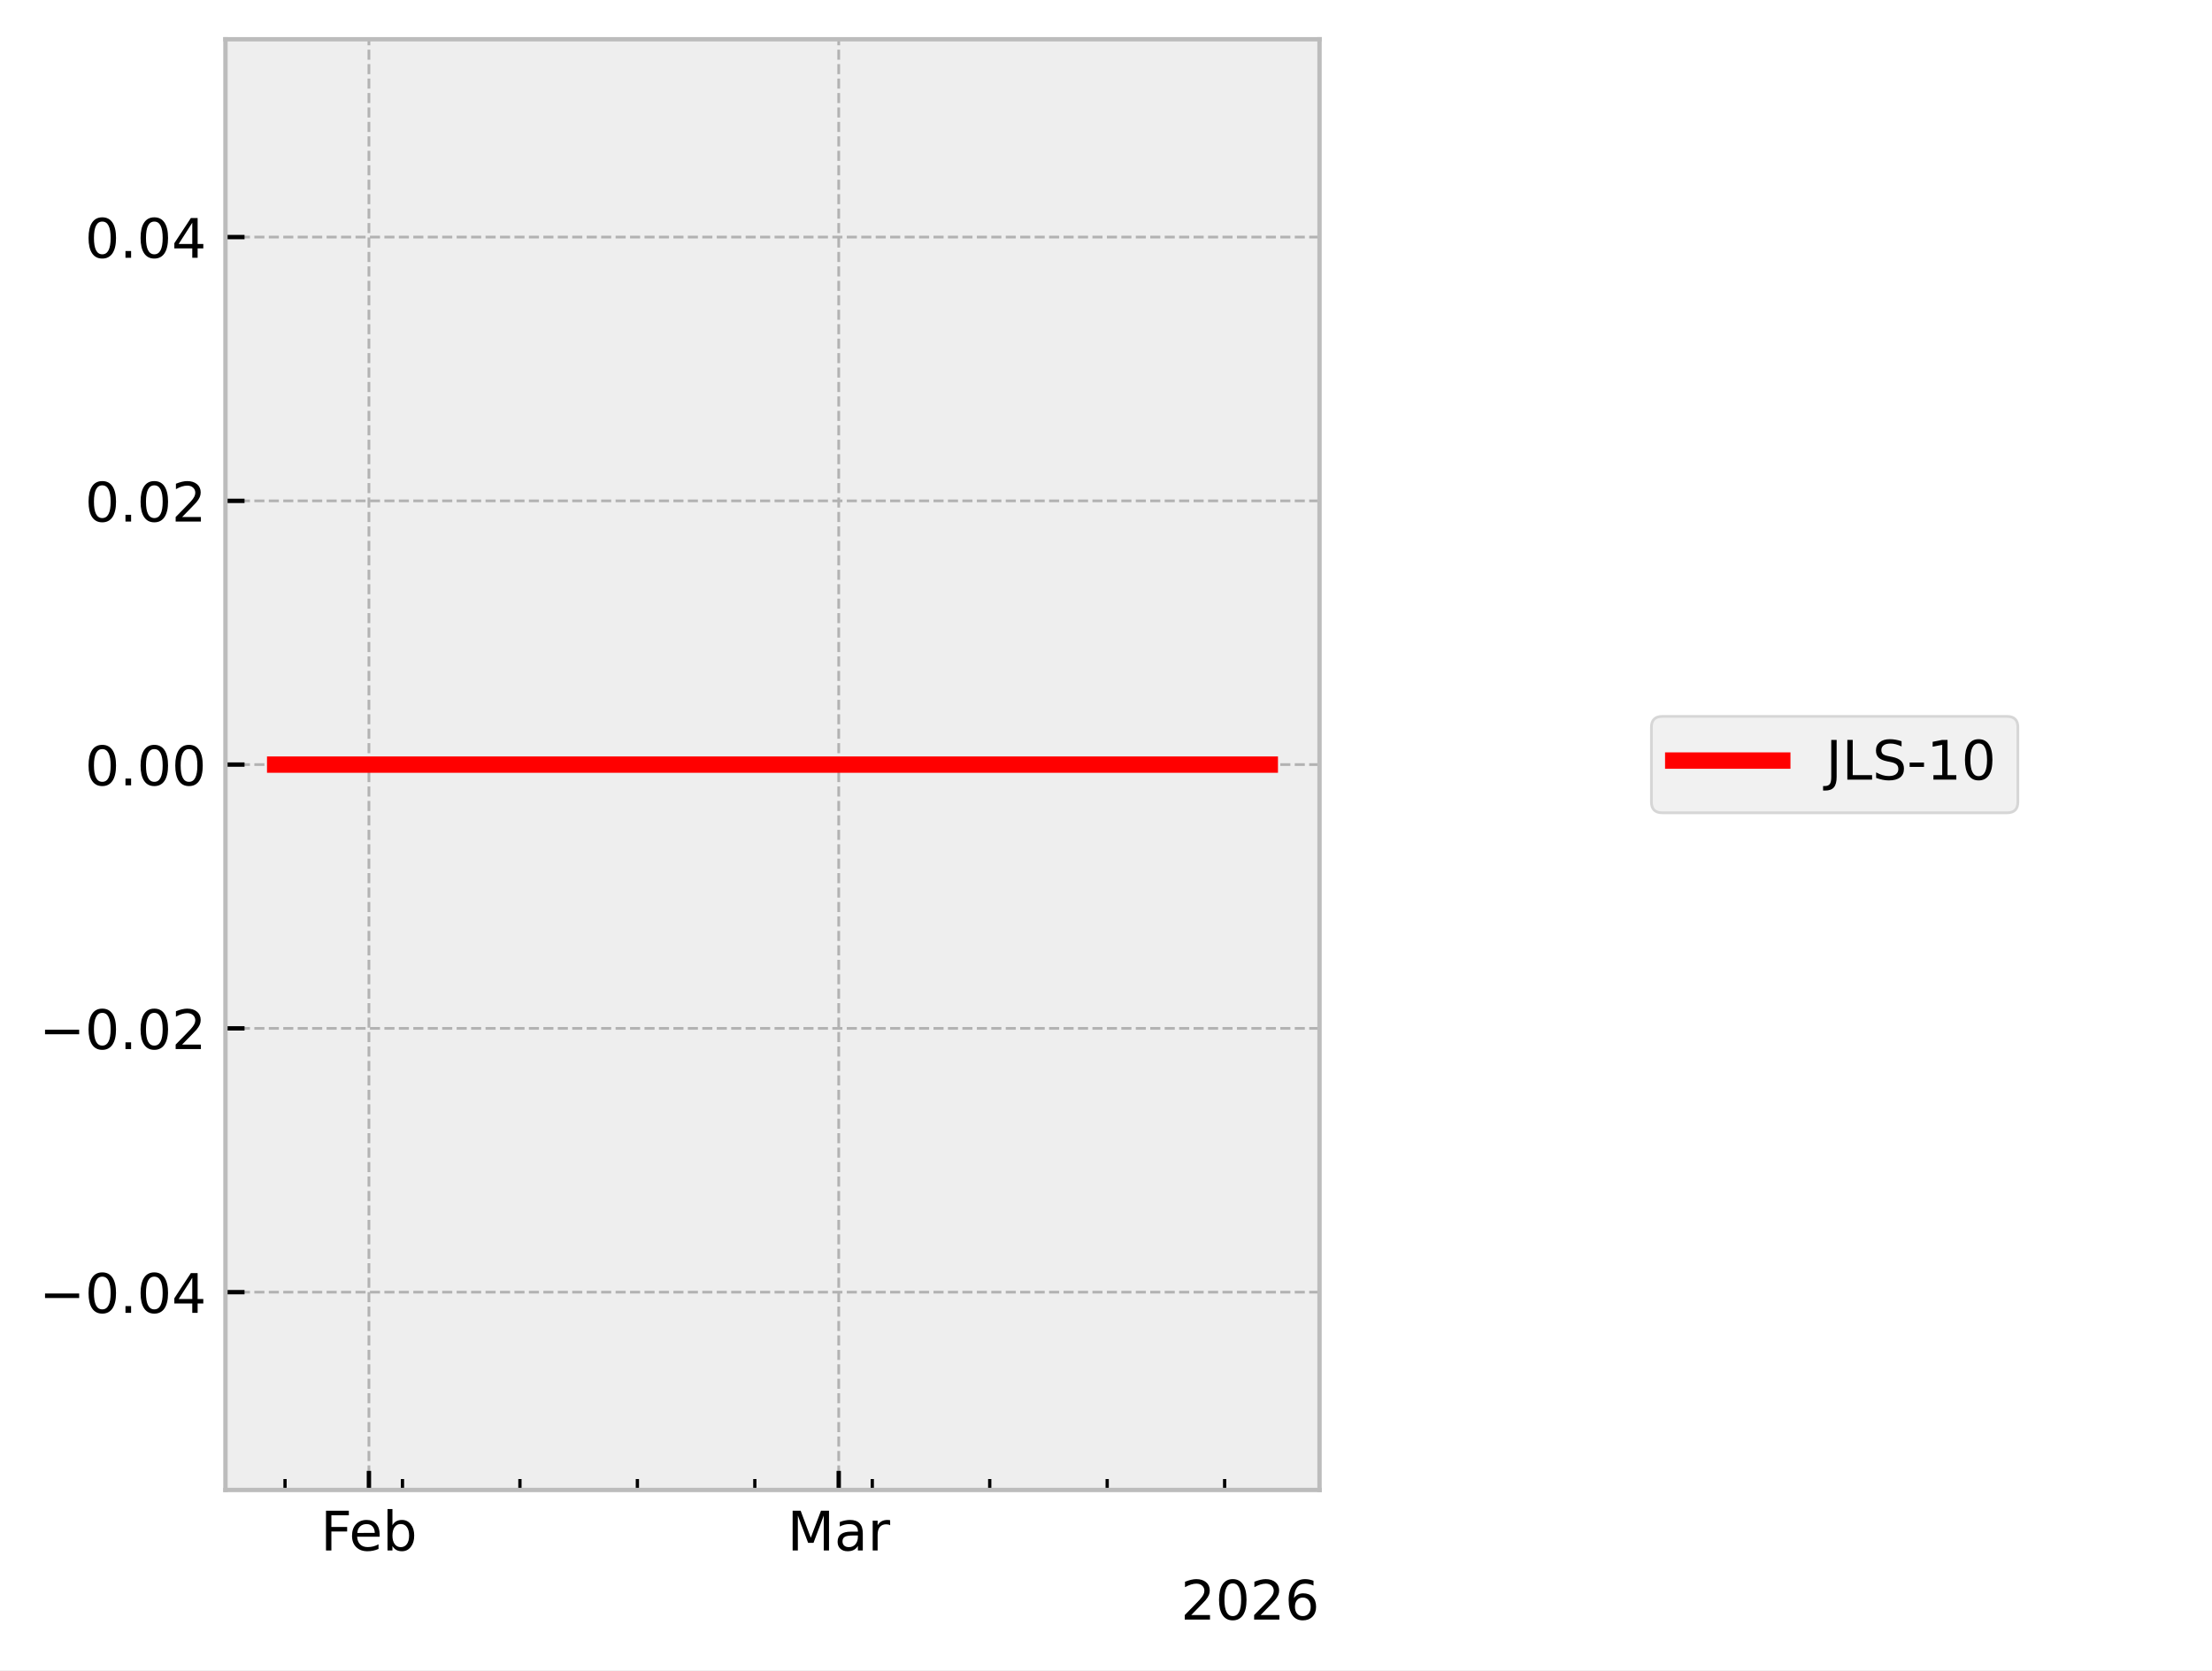
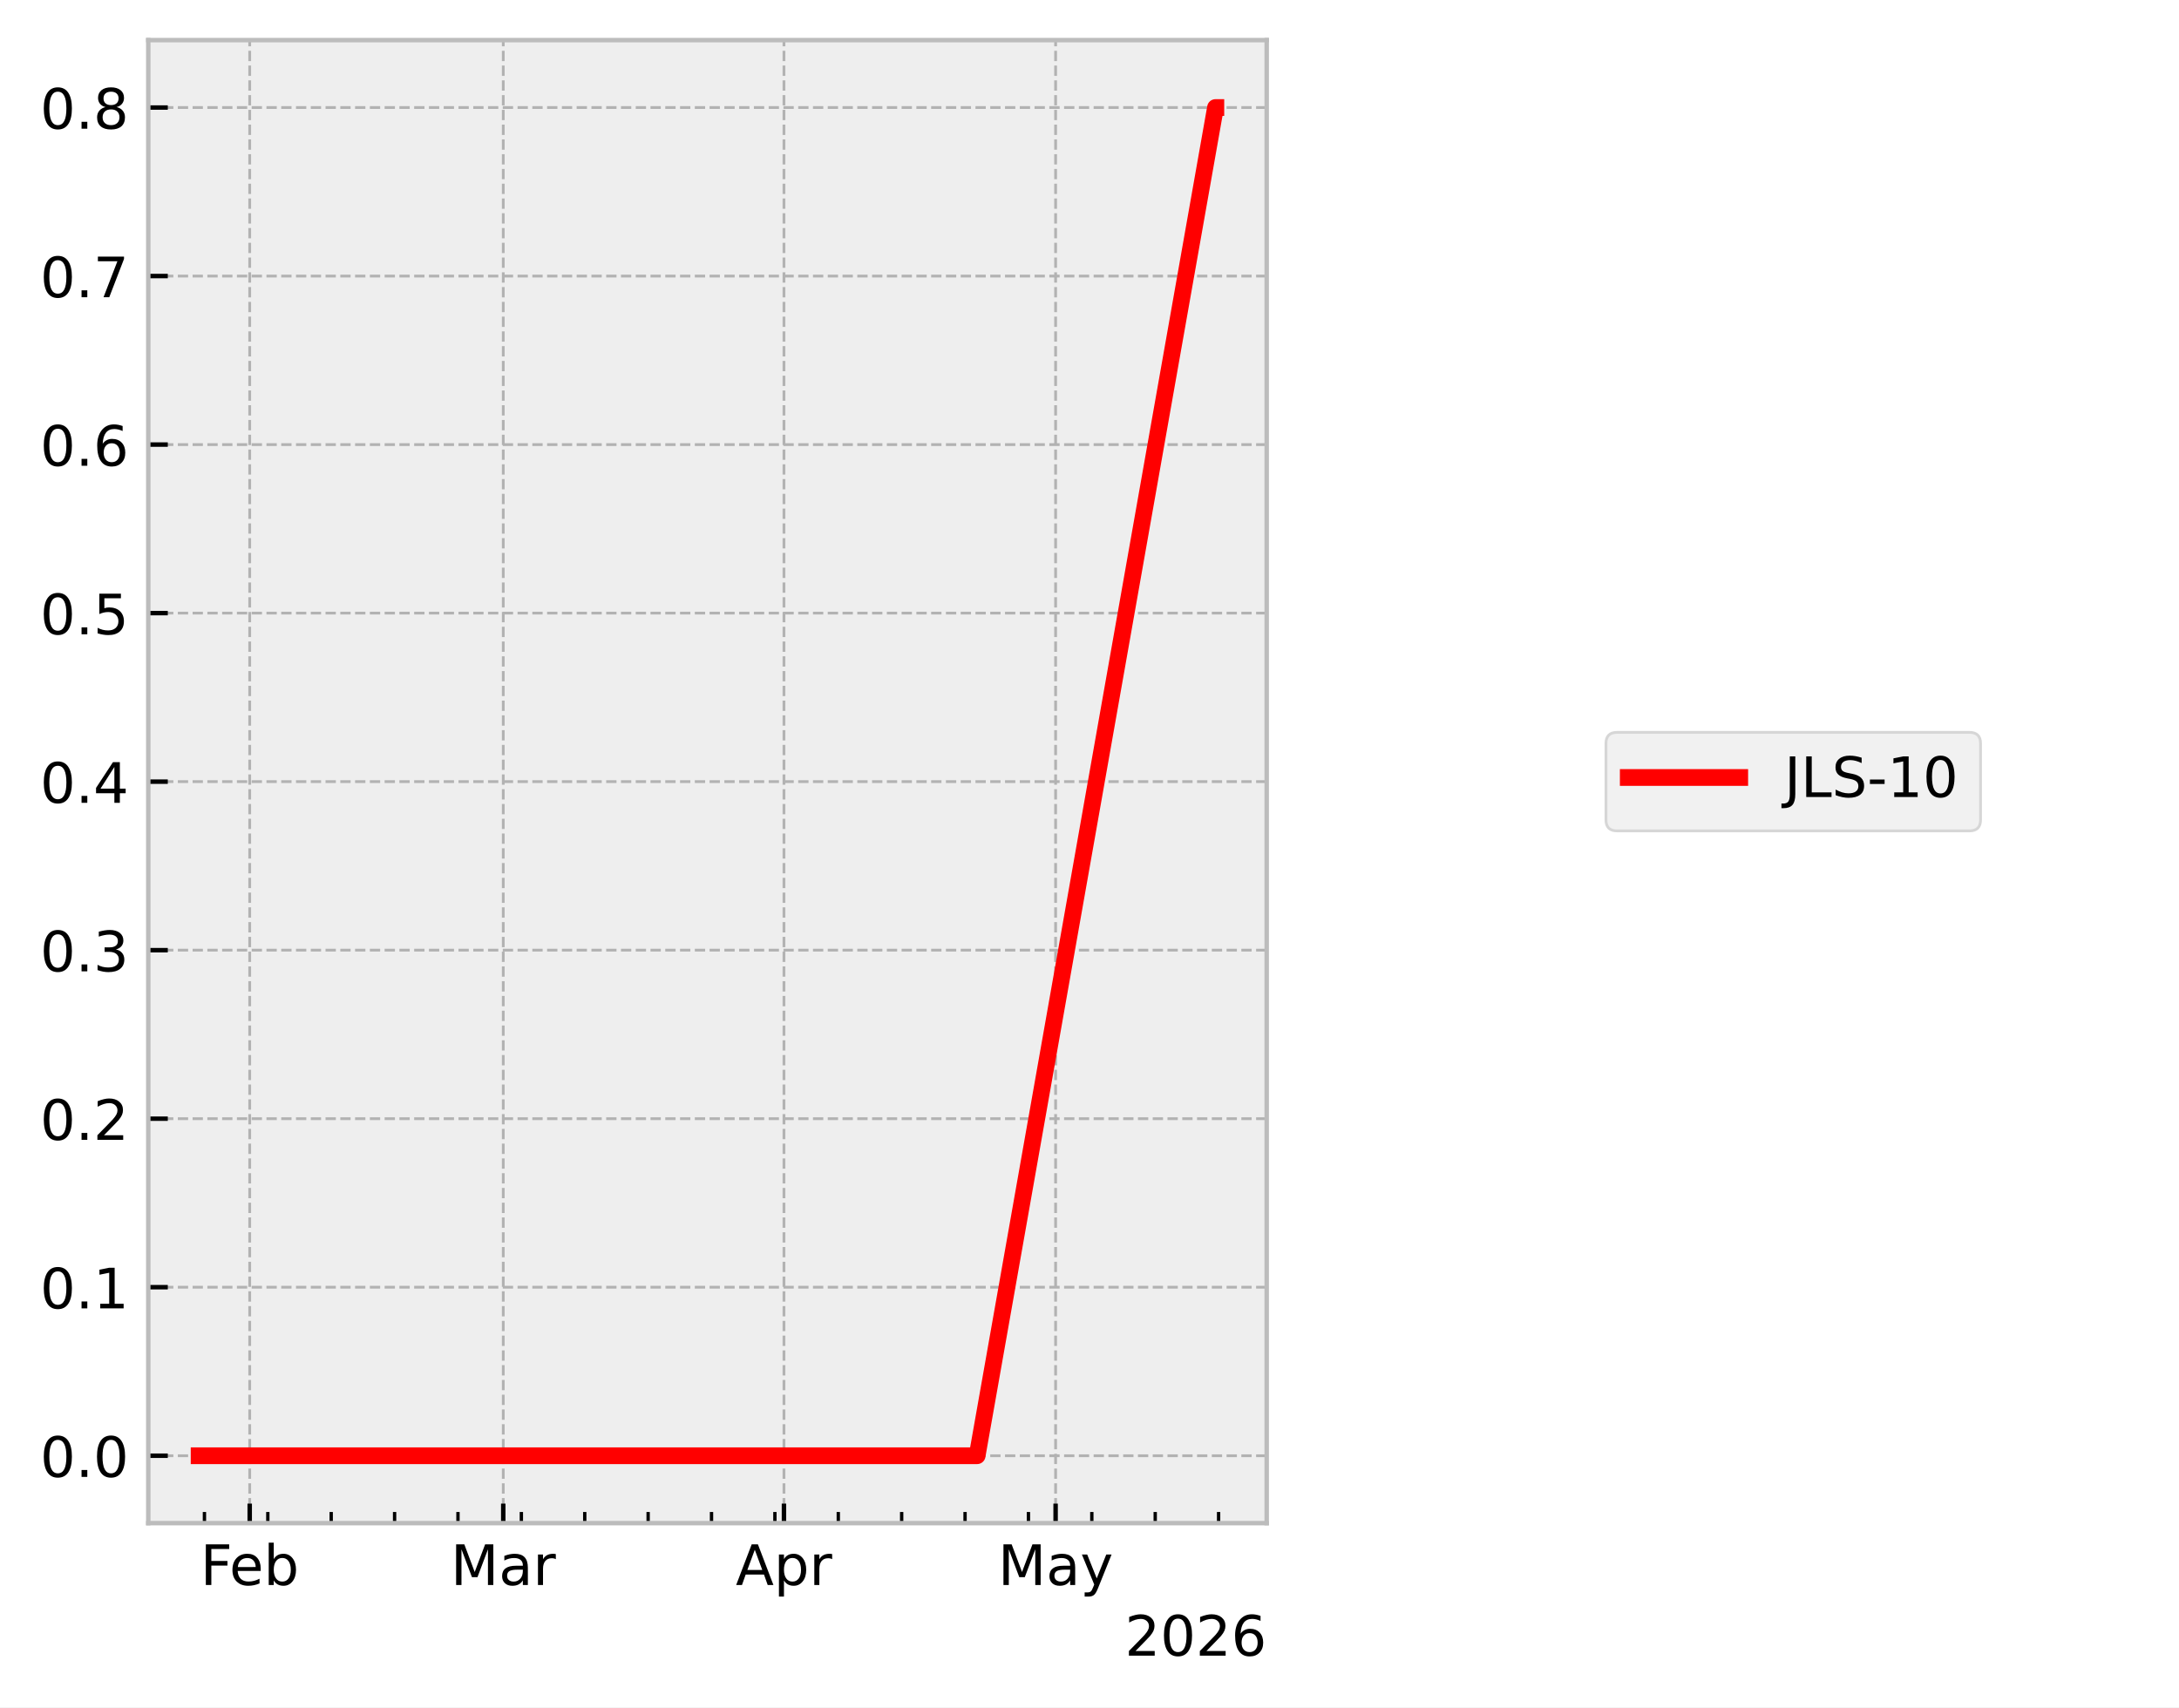
- <svg xmlns="http://www.w3.org/2000/svg" xmlns:xlink="http://www.w3.org/1999/xlink" width="405.665pt" height="306.368pt" viewBox="0 0 405.665 306.368" version="1.1">
+ <svg xmlns="http://www.w3.org/2000/svg" xmlns:xlink="http://www.w3.org/1999/xlink" width="390.923pt" height="306.368pt" viewBox="0 0 390.923 306.368" version="1.1">
  <defs>
    <style type="text/css">*{stroke-linejoin: round; stroke-linecap: butt}</style>
  </defs>
  <g id="figure_1">
    <g id="patch_1">
-       <path d="M 0 306.368  L 405.665 306.368  L 405.665 0  L 0 0  z " style="fill: #ffffff" />
+       <path d="M 0 306.368  L 390.923 306.368  L 390.923 0  L 0 0  z " style="fill: #ffffff" />
    </g>
    <g id="axes_1">
      <g id="patch_2">
-         <path d="M 41.345 273.312  L 241.991 273.312  L 241.991 7.2  L 41.345 7.2  z " style="fill: #eeeeee" />
+         <path d="M 26.603 273.312  L 227.249 273.312  L 227.249 7.2  L 26.603 7.2  z " style="fill: #eeeeee" />
      </g>
      <g id="matplotlib.axis_1">
        <g id="xtick_1">
          <g id="line2d_1">
-             <path d="M 67.657 273.312  L 67.657 7.2  " clip-path="url(#p49785b8baf)" style="fill: none; stroke-dasharray: 1.85,0.8; stroke-dashoffset: 0; stroke: #b2b2b2; stroke-width: 0.5" />
+             <path d="M 44.799 273.312  L 44.799 7.2  " clip-path="url(#pc0468f5896)" style="fill: none; stroke-dasharray: 1.85,0.8; stroke-dashoffset: 0; stroke: #b2b2b2; stroke-width: 0.5" />
          </g>
          <g id="line2d_2">
            <defs>
-               <path id="m4bb78fd4d1" d="M 0 0  L 0 -3.5  " style="stroke: #000000; stroke-width: 0.8" />
+               <path id="m5459b43568" d="M 0 0  L 0 -3.5  " style="stroke: #000000; stroke-width: 0.8" />
            </defs>
            <g>
-               <use xlink:href="#m4bb78fd4d1" x="67.657" y="273.312" style="stroke: #000000; stroke-width: 0.8" />
+               <use xlink:href="#m5459b43568" x="44.799" y="273.312" style="stroke: #000000; stroke-width: 0.8" />
            </g>
          </g>
          <g id="text_1">
-             <g transform="translate(58.80562 284.4104) scale(0.1 -0.1)">
+             <g transform="translate(35.94788 284.4104) scale(0.1 -0.1)">
              <defs>
                <path id="DejaVuSans-46" d="M 628 4666  L 3309 4666  L 3309 4134  L 1259 4134  L 1259 2759  L 3109 2759  L 3109 2228  L 1259 2228  L 1259 0  L 628 0  L 628 4666  z " transform="scale(0.015625)" />
                <path id="DejaVuSans-65" d="M 3597 1894  L 3597 1613  L 953 1613  Q 991 1019 1311 708  Q 1631 397 2203 397  Q 2534 397 2845 478  Q 3156 559 3463 722  L 3463 178  Q 3153 47 2828 -22  Q 2503 -91 2169 -91  Q 1331 -91 842 396  Q 353 884 353 1716  Q 353 2575 817 3079  Q 1281 3584 2069 3584  Q 2775 3584 3186 3129  Q 3597 2675 3597 1894  z M 3022 2063  Q 3016 2534 2758 2815  Q 2500 3097 2075 3097  Q 1594 3097 1305 2825  Q 1016 2553 972 2059  L 3022 2063  z " transform="scale(0.015625)" />
                <path id="DejaVuSans-62" d="M 3116 1747  Q 3116 2381 2855 2742  Q 2594 3103 2138 3103  Q 1681 3103 1420 2742  Q 1159 2381 1159 1747  Q 1159 1113 1420 752  Q 1681 391 2138 391  Q 2594 391 2855 752  Q 3116 1113 3116 1747  z M 1159 2969  Q 1341 3281 1617 3432  Q 1894 3584 2278 3584  Q 2916 3584 3314 3078  Q 3713 2572 3713 1747  Q 3713 922 3314 415  Q 2916 -91 2278 -91  Q 1894 -91 1617 61  Q 1341 213 1159 525  L 1159 0  L 581 0  L 581 4863  L 1159 4863  L 1159 2969  z " transform="scale(0.015625)" />
              </defs>
              <use xlink:href="#DejaVuSans-46" />
              <use xlink:href="#DejaVuSans-65" transform="translate(52.01953 0)" />
              <use xlink:href="#DejaVuSans-62" transform="translate(113.543 0)" />
            </g>
          </g>
        </g>
        <g id="xtick_2">
          <g id="line2d_3">
-             <path d="M 153.816 273.312  L 153.816 7.2  " clip-path="url(#p49785b8baf)" style="fill: none; stroke-dasharray: 1.85,0.8; stroke-dashoffset: 0; stroke: #b2b2b2; stroke-width: 0.5" />
+             <path d="M 90.286 273.312  L 90.286 7.2  " clip-path="url(#pc0468f5896)" style="fill: none; stroke-dasharray: 1.85,0.8; stroke-dashoffset: 0; stroke: #b2b2b2; stroke-width: 0.5" />
          </g>
          <g id="line2d_4">
            <g>
-               <use xlink:href="#m4bb78fd4d1" x="153.816" y="273.312" style="stroke: #000000; stroke-width: 0.8" />
+               <use xlink:href="#m5459b43568" x="90.286" y="273.312" style="stroke: #000000; stroke-width: 0.8" />
            </g>
          </g>
          <g id="text_2">
-             <g transform="translate(144.3826 284.4104) scale(0.1 -0.1)">
+             <g transform="translate(80.85225 284.4104) scale(0.1 -0.1)">
              <defs>
                <path id="DejaVuSans-4d" d="M 628 4666  L 1569 4666  L 2759 1491  L 3956 4666  L 4897 4666  L 4897 0  L 4281 0  L 4281 4097  L 3078 897  L 2444 897  L 1241 4097  L 1241 0  L 628 0  L 628 4666  z " transform="scale(0.015625)" />
                <path id="DejaVuSans-61" d="M 2194 1759  Q 1497 1759 1228 1600  Q 959 1441 959 1056  Q 959 750 1161 570  Q 1363 391 1709 391  Q 2188 391 2477 730  Q 2766 1069 2766 1631  L 2766 1759  L 2194 1759  z M 3341 1997  L 3341 0  L 2766 0  L 2766 531  Q 2569 213 2275 61  Q 1981 -91 1556 -91  Q 1019 -91 701 211  Q 384 513 384 1019  Q 384 1609 779 1909  Q 1175 2209 1959 2209  L 2766 2209  L 2766 2266  Q 2766 2663 2505 2880  Q 2244 3097 1772 3097  Q 1472 3097 1187 3025  Q 903 2953 641 2809  L 641 3341  Q 956 3463 1253 3523  Q 1550 3584 1831 3584  Q 2591 3584 2966 3190  Q 3341 2797 3341 1997  z " transform="scale(0.015625)" />
                <path id="DejaVuSans-72" d="M 2631 2963  Q 2534 3019 2420 3045  Q 2306 3072 2169 3072  Q 1681 3072 1420 2755  Q 1159 2438 1159 1844  L 1159 0  L 581 0  L 581 3500  L 1159 3500  L 1159 2956  Q 1341 3275 1631 3429  Q 1922 3584 2338 3584  Q 2397 3584 2469 3576  Q 2541 3569 2628 3553  L 2631 2963  z " transform="scale(0.015625)" />
              </defs>
              <use xlink:href="#DejaVuSans-4d" />
              <use xlink:href="#DejaVuSans-61" transform="translate(86.2793 0)" />
              <use xlink:href="#DejaVuSans-72" transform="translate(147.5586 0)" />
            </g>
          </g>
        </g>
        <g id="xtick_3">
          <g id="line2d_5">
+             <path d="M 140.646 273.312  L 140.646 7.2  " clip-path="url(#pc0468f5896)" style="fill: none; stroke-dasharray: 1.85,0.8; stroke-dashoffset: 0; stroke: #b2b2b2; stroke-width: 0.5" />
+           </g>
+           <g id="line2d_6">
+             <g>
+               <use xlink:href="#m5459b43568" x="140.646" y="273.312" style="stroke: #000000; stroke-width: 0.8" />
+             </g>
+           </g>
+           <g id="text_3">
+             <g transform="translate(131.9958 284.4104) scale(0.1 -0.1)">
+               <defs>
+                 <path id="DejaVuSans-41" d="M 2188 4044  L 1331 1722  L 3047 1722  L 2188 4044  z M 1831 4666  L 2547 4666  L 4325 0  L 3669 0  L 3244 1197  L 1141 1197  L 716 0  L 50 0  L 1831 4666  z " transform="scale(0.015625)" />
+                 <path id="DejaVuSans-70" d="M 1159 525  L 1159 -1331  L 581 -1331  L 581 3500  L 1159 3500  L 1159 2969  Q 1341 3281 1617 3432  Q 1894 3584 2278 3584  Q 2916 3584 3314 3078  Q 3713 2572 3713 1747  Q 3713 922 3314 415  Q 2916 -91 2278 -91  Q 1894 -91 1617 61  Q 1341 213 1159 525  z M 3116 1747  Q 3116 2381 2855 2742  Q 2594 3103 2138 3103  Q 1681 3103 1420 2742  Q 1159 2381 1159 1747  Q 1159 1113 1420 752  Q 1681 391 2138 391  Q 2594 391 2855 752  Q 3116 1113 3116 1747  z " transform="scale(0.015625)" />
+               </defs>
+               <use xlink:href="#DejaVuSans-41" />
+               <use xlink:href="#DejaVuSans-70" transform="translate(68.4082 0)" />
+               <use xlink:href="#DejaVuSans-72" transform="translate(131.8848 0)" />
+             </g>
+           </g>
+         </g>
+         <g id="xtick_4">
+           <g id="line2d_7">
+             <path d="M 189.381 273.312  L 189.381 7.2  " clip-path="url(#pc0468f5896)" style="fill: none; stroke-dasharray: 1.85,0.8; stroke-dashoffset: 0; stroke: #b2b2b2; stroke-width: 0.5" />
+           </g>
+           <g id="line2d_8">
+             <g>
+               <use xlink:href="#m5459b43568" x="189.381" y="273.312" style="stroke: #000000; stroke-width: 0.8" />
+             </g>
+           </g>
+           <g id="text_4">
+             <g transform="translate(179.0437 284.4104) scale(0.1 -0.1)">
+               <defs>
+                 <path id="DejaVuSans-79" d="M 2059 -325  Q 1816 -950 1584 -1140  Q 1353 -1331 966 -1331  L 506 -1331  L 506 -850  L 844 -850  Q 1081 -850 1212 -737  Q 1344 -625 1503 -206  L 1606 56  L 191 3500  L 800 3500  L 1894 763  L 2988 3500  L 3597 3500  L 2059 -325  z " transform="scale(0.015625)" />
+               </defs>
+               <use xlink:href="#DejaVuSans-4d" />
+               <use xlink:href="#DejaVuSans-61" transform="translate(86.2793 0)" />
+               <use xlink:href="#DejaVuSans-79" transform="translate(147.5586 0)" />
+             </g>
+           </g>
+         </g>
+         <g id="xtick_5">
+           <g id="line2d_9">
            <defs>
-               <path id="m6a523e5869" d="M 0 0  L 0 -2  " style="stroke: #000000; stroke-width: 0.6" />
+               <path id="m8060355463" d="M 0 0  L 0 -2  " style="stroke: #000000; stroke-width: 0.6" />
            </defs>
            <g>
-               <use xlink:href="#m6a523e5869" x="52.272" y="273.312" style="stroke: #000000; stroke-width: 0.6" />
-             </g>
-           </g>
-         </g>
-         <g id="xtick_4">
-           <g id="line2d_6">
-             <g>
-               <use xlink:href="#m6a523e5869" x="73.811" y="273.312" style="stroke: #000000; stroke-width: 0.6" />
-             </g>
-           </g>
-         </g>
-         <g id="xtick_5">
-           <g id="line2d_7">
-             <g>
-               <use xlink:href="#m6a523e5869" x="95.351" y="273.312" style="stroke: #000000; stroke-width: 0.6" />
+               <use xlink:href="#m8060355463" x="36.677" y="273.312" style="stroke: #000000; stroke-width: 0.6" />
            </g>
          </g>
        </g>
        <g id="xtick_6">
-           <g id="line2d_8">
-             <g>
-               <use xlink:href="#m6a523e5869" x="116.891" y="273.312" style="stroke: #000000; stroke-width: 0.6" />
+           <g id="line2d_10">
+             <g>
+               <use xlink:href="#m8060355463" x="48.048" y="273.312" style="stroke: #000000; stroke-width: 0.6" />
            </g>
          </g>
        </g>
        <g id="xtick_7">
-           <g id="line2d_9">
-             <g>
-               <use xlink:href="#m6a523e5869" x="138.431" y="273.312" style="stroke: #000000; stroke-width: 0.6" />
+           <g id="line2d_11">
+             <g>
+               <use xlink:href="#m8060355463" x="59.42" y="273.312" style="stroke: #000000; stroke-width: 0.6" />
            </g>
          </g>
        </g>
        <g id="xtick_8">
-           <g id="line2d_10">
-             <g>
-               <use xlink:href="#m6a523e5869" x="159.97" y="273.312" style="stroke: #000000; stroke-width: 0.6" />
+           <g id="line2d_12">
+             <g>
+               <use xlink:href="#m8060355463" x="70.792" y="273.312" style="stroke: #000000; stroke-width: 0.6" />
            </g>
          </g>
        </g>
        <g id="xtick_9">
-           <g id="line2d_11">
-             <g>
-               <use xlink:href="#m6a523e5869" x="181.51" y="273.312" style="stroke: #000000; stroke-width: 0.6" />
+           <g id="line2d_13">
+             <g>
+               <use xlink:href="#m8060355463" x="82.163" y="273.312" style="stroke: #000000; stroke-width: 0.6" />
            </g>
          </g>
        </g>
        <g id="xtick_10">
-           <g id="line2d_12">
-             <g>
-               <use xlink:href="#m6a523e5869" x="203.05" y="273.312" style="stroke: #000000; stroke-width: 0.6" />
+           <g id="line2d_14">
+             <g>
+               <use xlink:href="#m8060355463" x="93.535" y="273.312" style="stroke: #000000; stroke-width: 0.6" />
            </g>
          </g>
        </g>
        <g id="xtick_11">
-           <g id="line2d_13">
-             <g>
-               <use xlink:href="#m6a523e5869" x="224.59" y="273.312" style="stroke: #000000; stroke-width: 0.6" />
-             </g>
-           </g>
-         </g>
-         <g id="text_3">
-           <g transform="translate(216.5412 297.0886) scale(0.1 -0.1)">
+           <g id="line2d_15">
+             <g>
+               <use xlink:href="#m8060355463" x="104.906" y="273.312" style="stroke: #000000; stroke-width: 0.6" />
+             </g>
+           </g>
+         </g>
+         <g id="xtick_12">
+           <g id="line2d_16">
+             <g>
+               <use xlink:href="#m8060355463" x="116.278" y="273.312" style="stroke: #000000; stroke-width: 0.6" />
+             </g>
+           </g>
+         </g>
+         <g id="xtick_13">
+           <g id="line2d_17">
+             <g>
+               <use xlink:href="#m8060355463" x="127.65" y="273.312" style="stroke: #000000; stroke-width: 0.6" />
+             </g>
+           </g>
+         </g>
+         <g id="xtick_14">
+           <g id="line2d_18">
+             <g>
+               <use xlink:href="#m8060355463" x="139.021" y="273.312" style="stroke: #000000; stroke-width: 0.6" />
+             </g>
+           </g>
+         </g>
+         <g id="xtick_15">
+           <g id="line2d_19">
+             <g>
+               <use xlink:href="#m8060355463" x="150.393" y="273.312" style="stroke: #000000; stroke-width: 0.6" />
+             </g>
+           </g>
+         </g>
+         <g id="xtick_16">
+           <g id="line2d_20">
+             <g>
+               <use xlink:href="#m8060355463" x="161.764" y="273.312" style="stroke: #000000; stroke-width: 0.6" />
+             </g>
+           </g>
+         </g>
+         <g id="xtick_17">
+           <g id="line2d_21">
+             <g>
+               <use xlink:href="#m8060355463" x="173.136" y="273.312" style="stroke: #000000; stroke-width: 0.6" />
+             </g>
+           </g>
+         </g>
+         <g id="xtick_18">
+           <g id="line2d_22">
+             <g>
+               <use xlink:href="#m8060355463" x="184.508" y="273.312" style="stroke: #000000; stroke-width: 0.6" />
+             </g>
+           </g>
+         </g>
+         <g id="xtick_19">
+           <g id="line2d_23">
+             <g>
+               <use xlink:href="#m8060355463" x="195.879" y="273.312" style="stroke: #000000; stroke-width: 0.6" />
+             </g>
+           </g>
+         </g>
+         <g id="xtick_20">
+           <g id="line2d_24">
+             <g>
+               <use xlink:href="#m8060355463" x="207.251" y="273.312" style="stroke: #000000; stroke-width: 0.6" />
+             </g>
+           </g>
+         </g>
+         <g id="xtick_21">
+           <g id="line2d_25">
+             <g>
+               <use xlink:href="#m8060355463" x="218.622" y="273.312" style="stroke: #000000; stroke-width: 0.6" />
+             </g>
+           </g>
+         </g>
+         <g id="text_5">
+           <g transform="translate(201.7991 297.0886) scale(0.1 -0.1)">
            <defs>
              <path id="DejaVuSans-32" d="M 1228 531  L 3431 531  L 3431 0  L 469 0  L 469 531  Q 828 903 1448 1529  Q 2069 2156 2228 2338  Q 2531 2678 2651 2914  Q 2772 3150 2772 3378  Q 2772 3750 2511 3984  Q 2250 4219 1831 4219  Q 1534 4219 1204 4116  Q 875 4013 500 3803  L 500 4441  Q 881 4594 1212 4672  Q 1544 4750 1819 4750  Q 2544 4750 2975 4387  Q 3406 4025 3406 3419  Q 3406 3131 3298 2873  Q 3191 2616 2906 2266  Q 2828 2175 2409 1742  Q 1991 1309 1228 531  z " transform="scale(0.015625)" />
              <path id="DejaVuSans-30" d="M 2034 4250  Q 1547 4250 1301 3770  Q 1056 3291 1056 2328  Q 1056 1369 1301 889  Q 1547 409 2034 409  Q 2525 409 2770 889  Q 3016 1369 3016 2328  Q 3016 3291 2770 3770  Q 2525 4250 2034 4250  z M 2034 4750  Q 2819 4750 3233 4129  Q 3647 3509 3647 2328  Q 3647 1150 3233 529  Q 2819 -91 2034 -91  Q 1250 -91 836 529  Q 422 1150 422 2328  Q 422 3509 836 4129  Q 1250 4750 2034 4750  z " transform="scale(0.015625)" />
              <path id="DejaVuSans-36" d="M 2113 2584  Q 1688 2584 1439 2293  Q 1191 2003 1191 1497  Q 1191 994 1439 701  Q 1688 409 2113 409  Q 2538 409 2786 701  Q 3034 994 3034 1497  Q 3034 2003 2786 2293  Q 2538 2584 2113 2584  z M 3366 4563  L 3366 3988  Q 3128 4100 2886 4159  Q 2644 4219 2406 4219  Q 1781 4219 1451 3797  Q 1122 3375 1075 2522  Q 1259 2794 1537 2939  Q 1816 3084 2150 3084  Q 2853 3084 3261 2657  Q 3669 2231 3669 1497  Q 3669 778 3244 343  Q 2819 -91 2113 -91  Q 1303 -91 875 529  Q 447 1150 447 2328  Q 447 3434 972 4092  Q 1497 4750 2381 4750  Q 2619 4750 2861 4703  Q 3103 4656 3366 4563  z " transform="scale(0.015625)" />
            </defs>
            <use xlink:href="#DejaVuSans-32" />
            <use xlink:href="#DejaVuSans-30" transform="translate(63.62305 0)" />
            <use xlink:href="#DejaVuSans-32" transform="translate(127.2461 0)" />
            <use xlink:href="#DejaVuSans-36" transform="translate(190.8691 0)" />
          </g>
        </g>
      </g>
      <g id="matplotlib.axis_2">
        <g id="ytick_1">
-           <g id="line2d_14">
-             <path d="M 41.345 237.024  L 241.991 237.024  " clip-path="url(#p49785b8baf)" style="fill: none; stroke-dasharray: 1.85,0.8; stroke-dashoffset: 0; stroke: #b2b2b2; stroke-width: 0.5" />
-           </g>
-           <g id="line2d_15">
+           <g id="line2d_26">
+             <path d="M 26.603 261.216  L 227.249 261.216  " clip-path="url(#pc0468f5896)" style="fill: none; stroke-dasharray: 1.85,0.8; stroke-dashoffset: 0; stroke: #b2b2b2; stroke-width: 0.5" />
+           </g>
+           <g id="line2d_27">
            <defs>
-               <path id="m6a0561d92a" d="M 0 0  L 3.5 0  " style="stroke: #000000; stroke-width: 0.8" />
+               <path id="ma19c3f716c" d="M 0 0  L 3.5 0  " style="stroke: #000000; stroke-width: 0.8" />
            </defs>
            <g>
-               <use xlink:href="#m6a0561d92a" x="41.345" y="237.024" style="stroke: #000000; stroke-width: 0.8" />
-             </g>
-           </g>
-           <g id="text_4">
-             <g transform="translate(7.2 240.8232) scale(0.1 -0.1)">
-               <defs>
-                 <path id="DejaVuSans-2212" d="M 678 2272  L 4684 2272  L 4684 1741  L 678 1741  L 678 2272  z " transform="scale(0.015625)" />
+               <use xlink:href="#ma19c3f716c" x="26.603" y="261.216" style="stroke: #000000; stroke-width: 0.8" />
+             </g>
+           </g>
+           <g id="text_6">
+             <g transform="translate(7.2 265.0152) scale(0.1 -0.1)">
+               <defs>
                <path id="DejaVuSans-2e" d="M 684 794  L 1344 794  L 1344 0  L 684 0  L 684 794  z " transform="scale(0.015625)" />
+               </defs>
+               <use xlink:href="#DejaVuSans-30" />
+               <use xlink:href="#DejaVuSans-2e" transform="translate(63.62305 0)" />
+               <use xlink:href="#DejaVuSans-30" transform="translate(95.41016 0)" />
+             </g>
+           </g>
+         </g>
+         <g id="ytick_2">
+           <g id="line2d_28">
+             <path d="M 26.603 230.976  L 227.249 230.976  " clip-path="url(#pc0468f5896)" style="fill: none; stroke-dasharray: 1.85,0.8; stroke-dashoffset: 0; stroke: #b2b2b2; stroke-width: 0.5" />
+           </g>
+           <g id="line2d_29">
+             <g>
+               <use xlink:href="#ma19c3f716c" x="26.603" y="230.976" style="stroke: #000000; stroke-width: 0.8" />
+             </g>
+           </g>
+           <g id="text_7">
+             <g transform="translate(7.2 234.7752) scale(0.1 -0.1)">
+               <defs>
+                 <path id="DejaVuSans-31" d="M 794 531  L 1825 531  L 1825 4091  L 703 3866  L 703 4441  L 1819 4666  L 2450 4666  L 2450 531  L 3481 531  L 3481 0  L 794 0  L 794 531  z " transform="scale(0.015625)" />
+               </defs>
+               <use xlink:href="#DejaVuSans-30" />
+               <use xlink:href="#DejaVuSans-2e" transform="translate(63.62305 0)" />
+               <use xlink:href="#DejaVuSans-31" transform="translate(95.41016 0)" />
+             </g>
+           </g>
+         </g>
+         <g id="ytick_3">
+           <g id="line2d_30">
+             <path d="M 26.603 200.736  L 227.249 200.736  " clip-path="url(#pc0468f5896)" style="fill: none; stroke-dasharray: 1.85,0.8; stroke-dashoffset: 0; stroke: #b2b2b2; stroke-width: 0.5" />
+           </g>
+           <g id="line2d_31">
+             <g>
+               <use xlink:href="#ma19c3f716c" x="26.603" y="200.736" style="stroke: #000000; stroke-width: 0.8" />
+             </g>
+           </g>
+           <g id="text_8">
+             <g transform="translate(7.2 204.5352) scale(0.1 -0.1)">
+               <use xlink:href="#DejaVuSans-30" />
+               <use xlink:href="#DejaVuSans-2e" transform="translate(63.62305 0)" />
+               <use xlink:href="#DejaVuSans-32" transform="translate(95.41016 0)" />
+             </g>
+           </g>
+         </g>
+         <g id="ytick_4">
+           <g id="line2d_32">
+             <path d="M 26.603 170.496  L 227.249 170.496  " clip-path="url(#pc0468f5896)" style="fill: none; stroke-dasharray: 1.85,0.8; stroke-dashoffset: 0; stroke: #b2b2b2; stroke-width: 0.5" />
+           </g>
+           <g id="line2d_33">
+             <g>
+               <use xlink:href="#ma19c3f716c" x="26.603" y="170.496" style="stroke: #000000; stroke-width: 0.8" />
+             </g>
+           </g>
+           <g id="text_9">
+             <g transform="translate(7.2 174.2952) scale(0.1 -0.1)">
+               <defs>
+                 <path id="DejaVuSans-33" d="M 2597 2516  Q 3050 2419 3304 2112  Q 3559 1806 3559 1356  Q 3559 666 3084 287  Q 2609 -91 1734 -91  Q 1441 -91 1130 -33  Q 819 25 488 141  L 488 750  Q 750 597 1062 519  Q 1375 441 1716 441  Q 2309 441 2620 675  Q 2931 909 2931 1356  Q 2931 1769 2642 2001  Q 2353 2234 1838 2234  L 1294 2234  L 1294 2753  L 1863 2753  Q 2328 2753 2575 2939  Q 2822 3125 2822 3475  Q 2822 3834 2567 4026  Q 2313 4219 1838 4219  Q 1578 4219 1281 4162  Q 984 4106 628 3988  L 628 4550  Q 988 4650 1302 4700  Q 1616 4750 1894 4750  Q 2613 4750 3031 4423  Q 3450 4097 3450 3541  Q 3450 3153 3228 2886  Q 3006 2619 2597 2516  z " transform="scale(0.015625)" />
+               </defs>
+               <use xlink:href="#DejaVuSans-30" />
+               <use xlink:href="#DejaVuSans-2e" transform="translate(63.62305 0)" />
+               <use xlink:href="#DejaVuSans-33" transform="translate(95.41016 0)" />
+             </g>
+           </g>
+         </g>
+         <g id="ytick_5">
+           <g id="line2d_34">
+             <path d="M 26.603 140.256  L 227.249 140.256  " clip-path="url(#pc0468f5896)" style="fill: none; stroke-dasharray: 1.85,0.8; stroke-dashoffset: 0; stroke: #b2b2b2; stroke-width: 0.5" />
+           </g>
+           <g id="line2d_35">
+             <g>
+               <use xlink:href="#ma19c3f716c" x="26.603" y="140.256" style="stroke: #000000; stroke-width: 0.8" />
+             </g>
+           </g>
+           <g id="text_10">
+             <g transform="translate(7.2 144.0552) scale(0.1 -0.1)">
+               <defs>
                <path id="DejaVuSans-34" d="M 2419 4116  L 825 1625  L 2419 1625  L 2419 4116  z M 2253 4666  L 3047 4666  L 3047 1625  L 3713 1625  L 3713 1100  L 3047 1100  L 3047 0  L 2419 0  L 2419 1100  L 313 1100  L 313 1709  L 2253 4666  z " transform="scale(0.015625)" />
              </defs>
-               <use xlink:href="#DejaVuSans-2212" />
-               <use xlink:href="#DejaVuSans-30" transform="translate(83.78906 0)" />
-               <use xlink:href="#DejaVuSans-2e" transform="translate(147.4121 0)" />
-               <use xlink:href="#DejaVuSans-30" transform="translate(179.1992 0)" />
-               <use xlink:href="#DejaVuSans-34" transform="translate(242.8223 0)" />
-             </g>
-           </g>
-         </g>
-         <g id="ytick_2">
-           <g id="line2d_16">
-             <path d="M 41.345 188.64  L 241.991 188.64  " clip-path="url(#p49785b8baf)" style="fill: none; stroke-dasharray: 1.85,0.8; stroke-dashoffset: 0; stroke: #b2b2b2; stroke-width: 0.5" />
-           </g>
-           <g id="line2d_17">
-             <g>
-               <use xlink:href="#m6a0561d92a" x="41.345" y="188.64" style="stroke: #000000; stroke-width: 0.8" />
-             </g>
-           </g>
-           <g id="text_5">
-             <g transform="translate(7.2 192.4392) scale(0.1 -0.1)">
-               <use xlink:href="#DejaVuSans-2212" />
-               <use xlink:href="#DejaVuSans-30" transform="translate(83.78906 0)" />
-               <use xlink:href="#DejaVuSans-2e" transform="translate(147.4121 0)" />
-               <use xlink:href="#DejaVuSans-30" transform="translate(179.1992 0)" />
-               <use xlink:href="#DejaVuSans-32" transform="translate(242.8223 0)" />
-             </g>
-           </g>
-         </g>
-         <g id="ytick_3">
-           <g id="line2d_18">
-             <path d="M 41.345 140.256  L 241.991 140.256  " clip-path="url(#p49785b8baf)" style="fill: none; stroke-dasharray: 1.85,0.8; stroke-dashoffset: 0; stroke: #b2b2b2; stroke-width: 0.5" />
-           </g>
-           <g id="line2d_19">
-             <g>
-               <use xlink:href="#m6a0561d92a" x="41.345" y="140.256" style="stroke: #000000; stroke-width: 0.8" />
-             </g>
-           </g>
-           <g id="text_6">
-             <g transform="translate(15.57969 144.0552) scale(0.1 -0.1)">
-               <use xlink:href="#DejaVuSans-30" />
-               <use xlink:href="#DejaVuSans-2e" transform="translate(63.62305 0)" />
-               <use xlink:href="#DejaVuSans-30" transform="translate(95.41016 0)" />
-               <use xlink:href="#DejaVuSans-30" transform="translate(159.0332 0)" />
-             </g>
-           </g>
-         </g>
-         <g id="ytick_4">
-           <g id="line2d_20">
-             <path d="M 41.345 91.872  L 241.991 91.872  " clip-path="url(#p49785b8baf)" style="fill: none; stroke-dasharray: 1.85,0.8; stroke-dashoffset: 0; stroke: #b2b2b2; stroke-width: 0.5" />
-           </g>
-           <g id="line2d_21">
-             <g>
-               <use xlink:href="#m6a0561d92a" x="41.345" y="91.872" style="stroke: #000000; stroke-width: 0.8" />
-             </g>
-           </g>
-           <g id="text_7">
-             <g transform="translate(15.57969 95.67122) scale(0.1 -0.1)">
-               <use xlink:href="#DejaVuSans-30" />
-               <use xlink:href="#DejaVuSans-2e" transform="translate(63.62305 0)" />
-               <use xlink:href="#DejaVuSans-30" transform="translate(95.41016 0)" />
-               <use xlink:href="#DejaVuSans-32" transform="translate(159.0332 0)" />
-             </g>
-           </g>
-         </g>
-         <g id="ytick_5">
-           <g id="line2d_22">
-             <path d="M 41.345 43.488  L 241.991 43.488  " clip-path="url(#p49785b8baf)" style="fill: none; stroke-dasharray: 1.85,0.8; stroke-dashoffset: 0; stroke: #b2b2b2; stroke-width: 0.5" />
-           </g>
-           <g id="line2d_23">
-             <g>
-               <use xlink:href="#m6a0561d92a" x="41.345" y="43.488" style="stroke: #000000; stroke-width: 0.8" />
-             </g>
-           </g>
-           <g id="text_8">
-             <g transform="translate(15.57969 47.28722) scale(0.1 -0.1)">
-               <use xlink:href="#DejaVuSans-30" />
-               <use xlink:href="#DejaVuSans-2e" transform="translate(63.62305 0)" />
-               <use xlink:href="#DejaVuSans-30" transform="translate(95.41016 0)" />
-               <use xlink:href="#DejaVuSans-34" transform="translate(159.0332 0)" />
-             </g>
-           </g>
-         </g>
-       </g>
-       <g id="line2d_24">
-         <path d="M 50.466 140.256  L 51.304 140.256  L 189.653 140.256  L 192.391 140.256  L 204.187 140.256  L 232.694 140.256  L 232.871 140.256  " clip-path="url(#p49785b8baf)" style="fill: none; stroke: #ff0000; stroke-width: 3; stroke-linecap: square" />
+               <use xlink:href="#DejaVuSans-30" />
+               <use xlink:href="#DejaVuSans-2e" transform="translate(63.62305 0)" />
+               <use xlink:href="#DejaVuSans-34" transform="translate(95.41016 0)" />
+             </g>
+           </g>
+         </g>
+         <g id="ytick_6">
+           <g id="line2d_36">
+             <path d="M 26.603 110.016  L 227.249 110.016  " clip-path="url(#pc0468f5896)" style="fill: none; stroke-dasharray: 1.85,0.8; stroke-dashoffset: 0; stroke: #b2b2b2; stroke-width: 0.5" />
+           </g>
+           <g id="line2d_37">
+             <g>
+               <use xlink:href="#ma19c3f716c" x="26.603" y="110.016" style="stroke: #000000; stroke-width: 0.8" />
+             </g>
+           </g>
+           <g id="text_11">
+             <g transform="translate(7.2 113.8152) scale(0.1 -0.1)">
+               <defs>
+                 <path id="DejaVuSans-35" d="M 691 4666  L 3169 4666  L 3169 4134  L 1269 4134  L 1269 2991  Q 1406 3038 1543 3061  Q 1681 3084 1819 3084  Q 2600 3084 3056 2656  Q 3513 2228 3513 1497  Q 3513 744 3044 326  Q 2575 -91 1722 -91  Q 1428 -91 1123 -41  Q 819 9 494 109  L 494 744  Q 775 591 1075 516  Q 1375 441 1709 441  Q 2250 441 2565 725  Q 2881 1009 2881 1497  Q 2881 1984 2565 2268  Q 2250 2553 1709 2553  Q 1456 2553 1204 2497  Q 953 2441 691 2322  L 691 4666  z " transform="scale(0.015625)" />
+               </defs>
+               <use xlink:href="#DejaVuSans-30" />
+               <use xlink:href="#DejaVuSans-2e" transform="translate(63.62305 0)" />
+               <use xlink:href="#DejaVuSans-35" transform="translate(95.41016 0)" />
+             </g>
+           </g>
+         </g>
+         <g id="ytick_7">
+           <g id="line2d_38">
+             <path d="M 26.603 79.776  L 227.249 79.776  " clip-path="url(#pc0468f5896)" style="fill: none; stroke-dasharray: 1.85,0.8; stroke-dashoffset: 0; stroke: #b2b2b2; stroke-width: 0.5" />
+           </g>
+           <g id="line2d_39">
+             <g>
+               <use xlink:href="#ma19c3f716c" x="26.603" y="79.776" style="stroke: #000000; stroke-width: 0.8" />
+             </g>
+           </g>
+           <g id="text_12">
+             <g transform="translate(7.2 83.57522) scale(0.1 -0.1)">
+               <use xlink:href="#DejaVuSans-30" />
+               <use xlink:href="#DejaVuSans-2e" transform="translate(63.62305 0)" />
+               <use xlink:href="#DejaVuSans-36" transform="translate(95.41016 0)" />
+             </g>
+           </g>
+         </g>
+         <g id="ytick_8">
+           <g id="line2d_40">
+             <path d="M 26.603 49.536  L 227.249 49.536  " clip-path="url(#pc0468f5896)" style="fill: none; stroke-dasharray: 1.85,0.8; stroke-dashoffset: 0; stroke: #b2b2b2; stroke-width: 0.5" />
+           </g>
+           <g id="line2d_41">
+             <g>
+               <use xlink:href="#ma19c3f716c" x="26.603" y="49.536" style="stroke: #000000; stroke-width: 0.8" />
+             </g>
+           </g>
+           <g id="text_13">
+             <g transform="translate(7.2 53.33522) scale(0.1 -0.1)">
+               <defs>
+                 <path id="DejaVuSans-37" d="M 525 4666  L 3525 4666  L 3525 4397  L 1831 0  L 1172 0  L 2766 4134  L 525 4134  L 525 4666  z " transform="scale(0.015625)" />
+               </defs>
+               <use xlink:href="#DejaVuSans-30" />
+               <use xlink:href="#DejaVuSans-2e" transform="translate(63.62305 0)" />
+               <use xlink:href="#DejaVuSans-37" transform="translate(95.41016 0)" />
+             </g>
+           </g>
+         </g>
+         <g id="ytick_9">
+           <g id="line2d_42">
+             <path d="M 26.603 19.296  L 227.249 19.296  " clip-path="url(#pc0468f5896)" style="fill: none; stroke-dasharray: 1.85,0.8; stroke-dashoffset: 0; stroke: #b2b2b2; stroke-width: 0.5" />
+           </g>
+           <g id="line2d_43">
+             <g>
+               <use xlink:href="#ma19c3f716c" x="26.603" y="19.296" style="stroke: #000000; stroke-width: 0.8" />
+             </g>
+           </g>
+           <g id="text_14">
+             <g transform="translate(7.2 23.09522) scale(0.1 -0.1)">
+               <defs>
+                 <path id="DejaVuSans-38" d="M 2034 2216  Q 1584 2216 1326 1975  Q 1069 1734 1069 1313  Q 1069 891 1326 650  Q 1584 409 2034 409  Q 2484 409 2743 651  Q 3003 894 3003 1313  Q 3003 1734 2745 1975  Q 2488 2216 2034 2216  z M 1403 2484  Q 997 2584 770 2862  Q 544 3141 544 3541  Q 544 4100 942 4425  Q 1341 4750 2034 4750  Q 2731 4750 3128 4425  Q 3525 4100 3525 3541  Q 3525 3141 3298 2862  Q 3072 2584 2669 2484  Q 3125 2378 3379 2068  Q 3634 1759 3634 1313  Q 3634 634 3220 271  Q 2806 -91 2034 -91  Q 1263 -91 848 271  Q 434 634 434 1313  Q 434 1759 690 2068  Q 947 2378 1403 2484  z M 1172 3481  Q 1172 3119 1398 2916  Q 1625 2713 2034 2713  Q 2441 2713 2670 2916  Q 2900 3119 2900 3481  Q 2900 3844 2670 4047  Q 2441 4250 2034 4250  Q 1625 4250 1398 4047  Q 1172 3844 1172 3481  z " transform="scale(0.015625)" />
+               </defs>
+               <use xlink:href="#DejaVuSans-30" />
+               <use xlink:href="#DejaVuSans-2e" transform="translate(63.62305 0)" />
+               <use xlink:href="#DejaVuSans-38" transform="translate(95.41016 0)" />
+             </g>
+           </g>
+         </g>
+       </g>
+       <g id="line2d_44">
+         <path d="M 35.723 261.216  L 36.166 261.216  L 109.205 261.216  L 110.651 261.216  L 116.879 261.216  L 131.928 261.216  L 133.165 261.216  L 139.8 261.216  L 141.222 261.216  L 175.304 261.216  L 218.065 19.296  L 218.129 19.296  " clip-path="url(#pc0468f5896)" style="fill: none; stroke: #ff0000; stroke-width: 3; stroke-linecap: square" />
      </g>
      <g id="patch_3">
-         <path d="M 41.345 273.312  L 41.345 7.2  " style="fill: none; stroke: #bcbcbc; stroke-width: 0.8; stroke-linejoin: miter; stroke-linecap: square" />
+         <path d="M 26.603 273.312  L 26.603 7.2  " style="fill: none; stroke: #bcbcbc; stroke-width: 0.8; stroke-linejoin: miter; stroke-linecap: square" />
      </g>
      <g id="patch_4">
-         <path d="M 241.991 273.312  L 241.991 7.2  " style="fill: none; stroke: #bcbcbc; stroke-width: 0.8; stroke-linejoin: miter; stroke-linecap: square" />
+         <path d="M 227.249 273.312  L 227.249 7.2  " style="fill: none; stroke: #bcbcbc; stroke-width: 0.8; stroke-linejoin: miter; stroke-linecap: square" />
      </g>
      <g id="patch_5">
-         <path d="M 41.345 273.312  L 241.991 273.312  " style="fill: none; stroke: #bcbcbc; stroke-width: 0.8; stroke-linejoin: miter; stroke-linecap: square" />
+         <path d="M 26.603 273.312  L 227.249 273.312  " style="fill: none; stroke: #bcbcbc; stroke-width: 0.8; stroke-linejoin: miter; stroke-linecap: square" />
      </g>
      <g id="patch_6">
-         <path d="M 41.345 7.2  L 241.991 7.2  " style="fill: none; stroke: #bcbcbc; stroke-width: 0.8; stroke-linejoin: miter; stroke-linecap: square" />
+         <path d="M 26.603 7.2  L 227.249 7.2  " style="fill: none; stroke: #bcbcbc; stroke-width: 0.8; stroke-linejoin: miter; stroke-linecap: square" />
      </g>
    </g>
    <g id="axes_2">
      <g id="legend_1">
        <g id="patch_7">
-           <path d="M 304.859 149.095  L 368.063 149.095  Q 370.063 149.095 370.063 147.095  L 370.063 133.417  Q 370.063 131.417 368.063 131.417  L 304.859 131.417  Q 302.859 131.417 302.859 133.417  L 302.859 147.095  Q 302.859 149.095 304.859 149.095  z " style="fill: #eeeeee; opacity: 0.8; stroke: #cccccc; stroke-width: 0.5; stroke-linejoin: miter" />
-         </g>
-         <g id="line2d_25">
-           <path d="M 306.859 139.515  L 316.859 139.515  L 326.859 139.515  " style="fill: none; stroke: #ff0000; stroke-width: 3; stroke-linecap: square" />
-         </g>
-         <g id="text_9">
-           <g transform="translate(334.8594 143.0154) scale(0.1 -0.1)">
+           <path d="M 290.117 149.095  L 353.32 149.095  Q 355.32 149.095 355.32 147.095  L 355.32 133.417  Q 355.32 131.417 353.32 131.417  L 290.117 131.417  Q 288.117 131.417 288.117 133.417  L 288.117 147.095  Q 288.117 149.095 290.117 149.095  z " style="fill: #eeeeee; opacity: 0.8; stroke: #cccccc; stroke-width: 0.5; stroke-linejoin: miter" />
+         </g>
+         <g id="line2d_45">
+           <path d="M 292.117 139.515  L 302.117 139.515  L 312.117 139.515  " style="fill: none; stroke: #ff0000; stroke-width: 3; stroke-linecap: square" />
+         </g>
+         <g id="text_15">
+           <g transform="translate(320.1173 143.0154) scale(0.1 -0.1)">
            <defs>
              <path id="DejaVuSans-4a" d="M 628 4666  L 1259 4666  L 1259 325  Q 1259 -519 939 -900  Q 619 -1281 -91 -1281  L -331 -1281  L -331 -750  L -134 -750  Q 284 -750 456 -515  Q 628 -281 628 325  L 628 4666  z " transform="scale(0.015625)" />
              <path id="DejaVuSans-4c" d="M 628 4666  L 1259 4666  L 1259 531  L 3531 531  L 3531 0  L 628 0  L 628 4666  z " transform="scale(0.015625)" />
              <path id="DejaVuSans-53" d="M 3425 4513  L 3425 3897  Q 3066 4069 2747 4153  Q 2428 4238 2131 4238  Q 1616 4238 1336 4038  Q 1056 3838 1056 3469  Q 1056 3159 1242 3001  Q 1428 2844 1947 2747  L 2328 2669  Q 3034 2534 3370 2195  Q 3706 1856 3706 1288  Q 3706 609 3251 259  Q 2797 -91 1919 -91  Q 1588 -91 1214 -16  Q 841 59 441 206  L 441 856  Q 825 641 1194 531  Q 1563 422 1919 422  Q 2459 422 2753 634  Q 3047 847 3047 1241  Q 3047 1584 2836 1778  Q 2625 1972 2144 2069  L 1759 2144  Q 1053 2284 737 2584  Q 422 2884 422 3419  Q 422 4038 858 4394  Q 1294 4750 2059 4750  Q 2388 4750 2728 4690  Q 3069 4631 3425 4513  z " transform="scale(0.015625)" />
              <path id="DejaVuSans-2d" d="M 313 2009  L 1997 2009  L 1997 1497  L 313 1497  L 313 2009  z " transform="scale(0.015625)" />
-               <path id="DejaVuSans-31" d="M 794 531  L 1825 531  L 1825 4091  L 703 3866  L 703 4441  L 1819 4666  L 2450 4666  L 2450 531  L 3481 531  L 3481 0  L 794 0  L 794 531  z " transform="scale(0.015625)" />
            </defs>
            <use xlink:href="#DejaVuSans-4a" />
            <use xlink:href="#DejaVuSans-4c" transform="translate(29.49219 0)" />
            <use xlink:href="#DejaVuSans-53" transform="translate(85.20508 0)" />
            <use xlink:href="#DejaVuSans-2d" transform="translate(148.6816 0)" />
            <use xlink:href="#DejaVuSans-31" transform="translate(184.7656 0)" />
            <use xlink:href="#DejaVuSans-30" transform="translate(248.3887 0)" />
          </g>
        </g>
      </g>
    </g>
  </g>
  <defs>
-     <clipPath id="p49785b8baf">
-       <rect x="41.345" y="7.2" width="200.646" height="266.112" />
+     <clipPath id="pc0468f5896">
+       <rect x="26.603" y="7.2" width="200.646" height="266.112" />
    </clipPath>
  </defs>
</svg>
